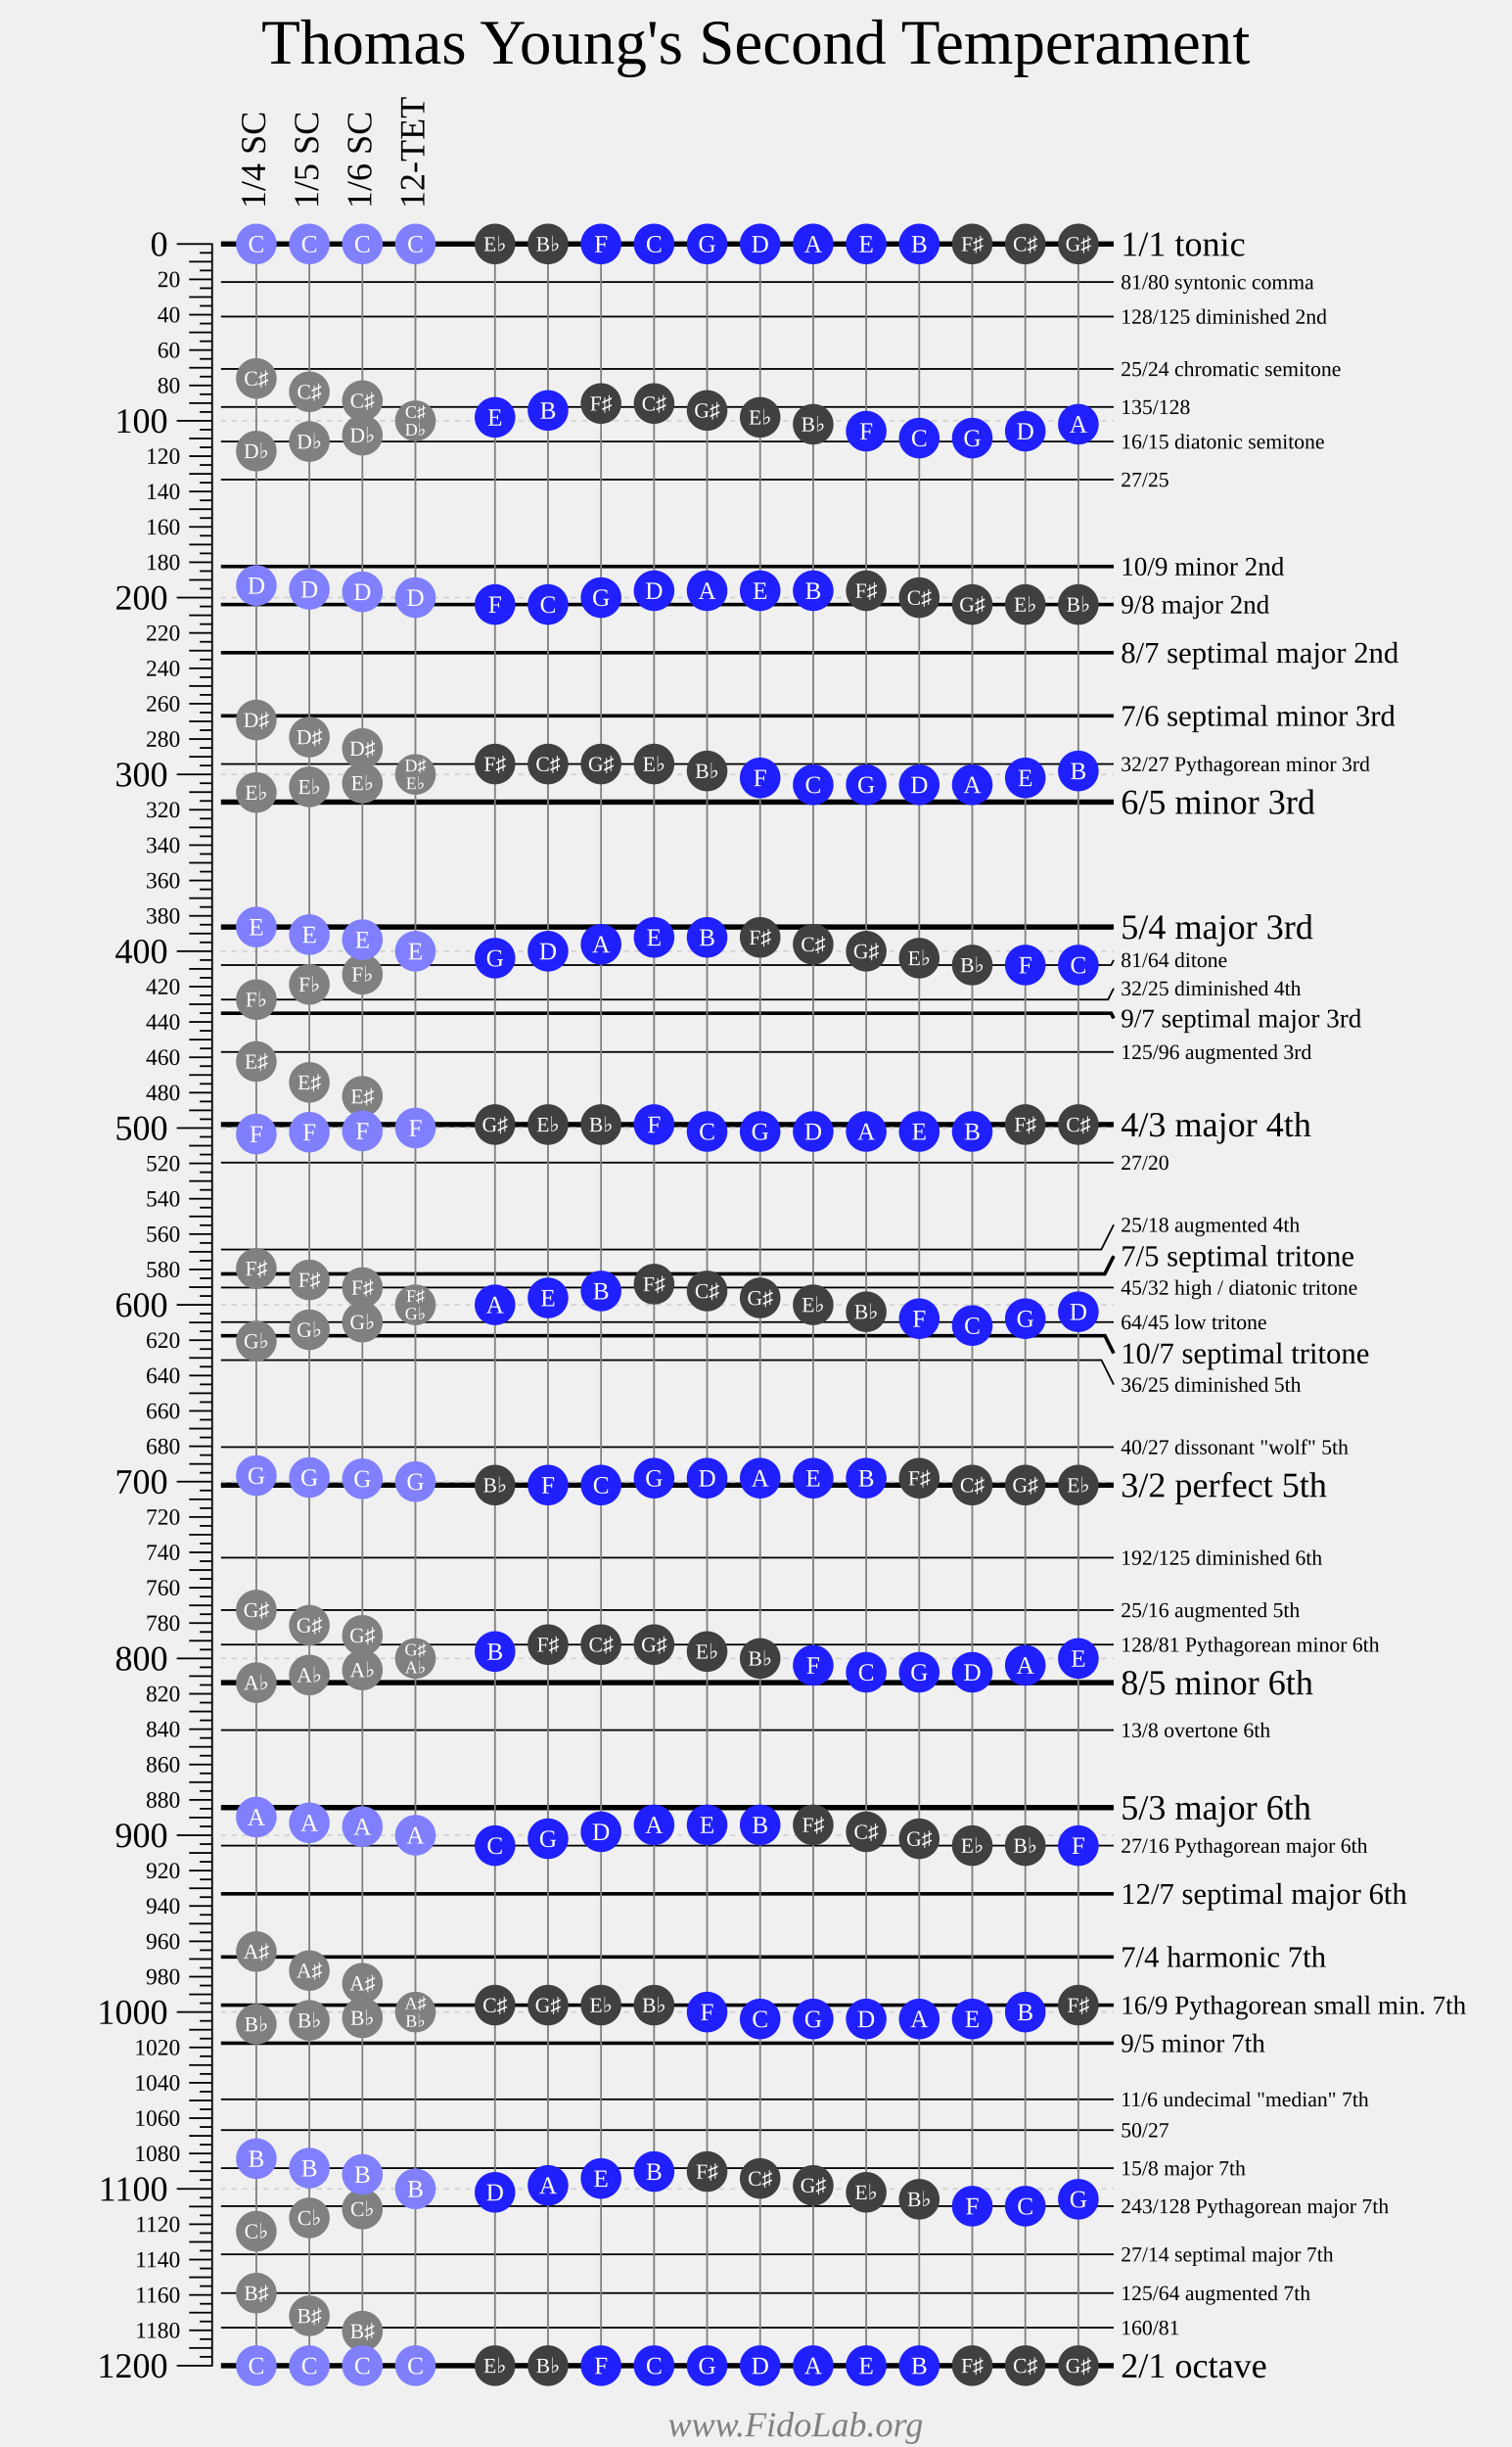
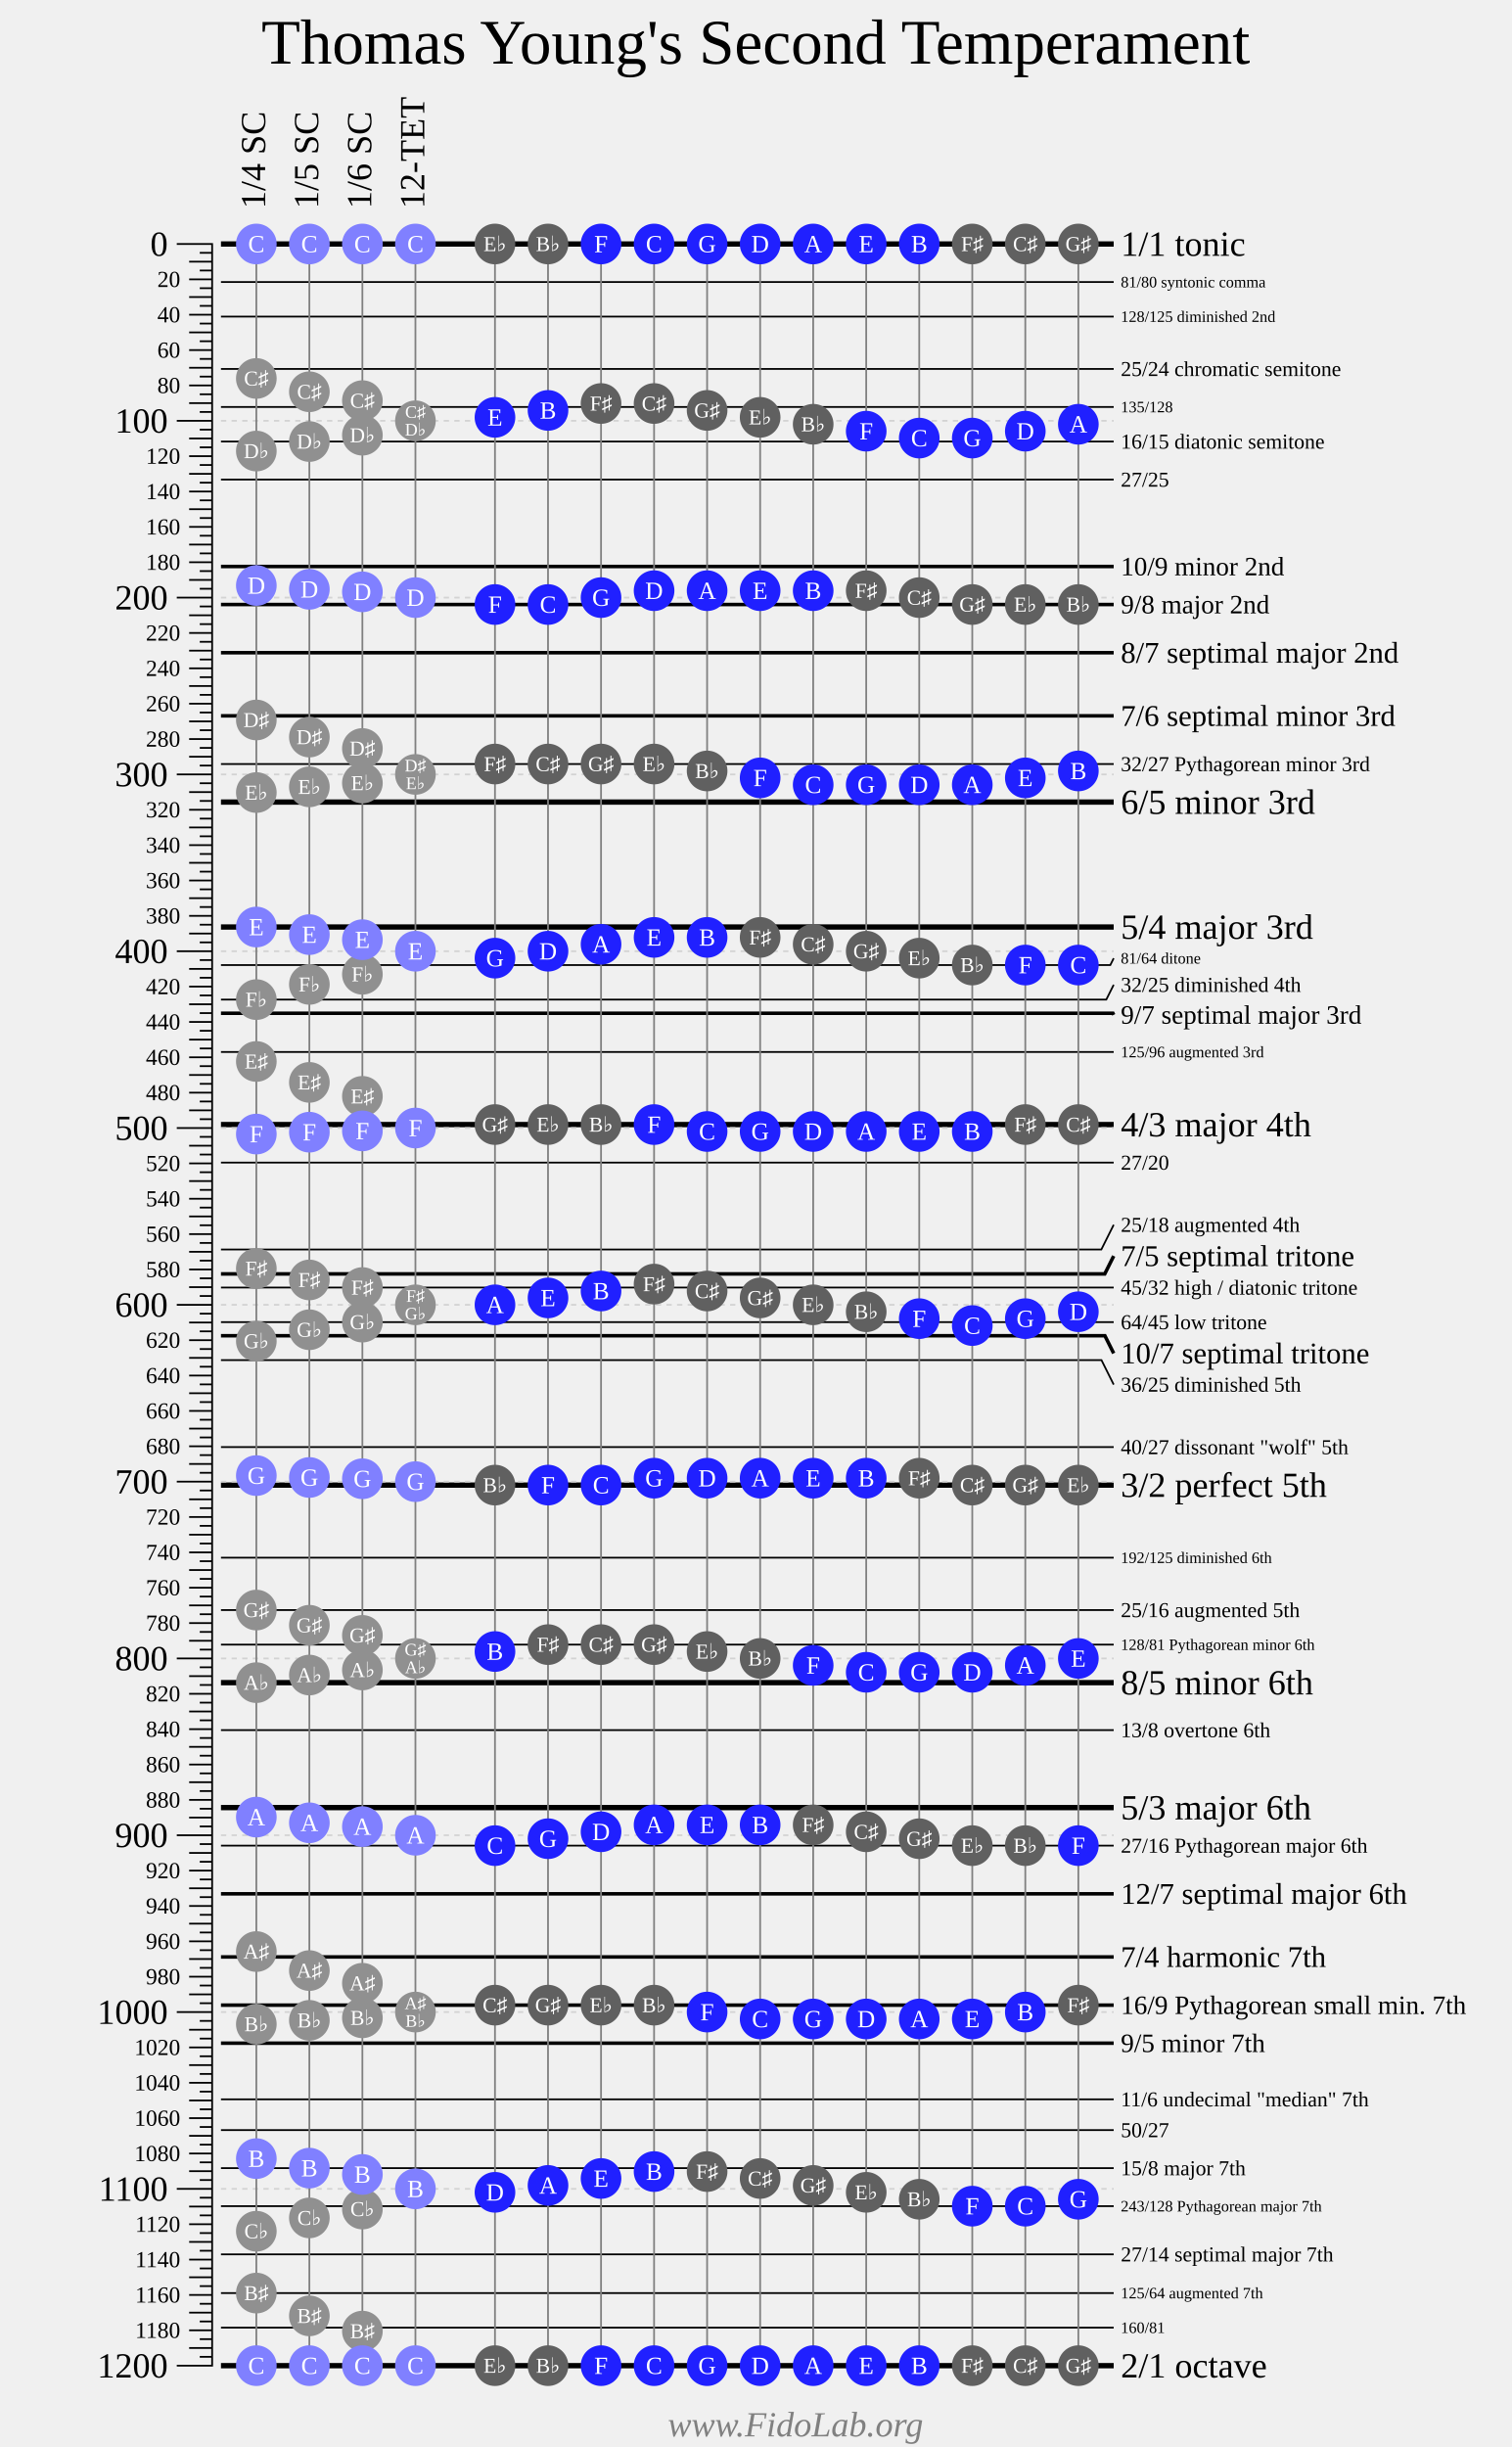
<svg xmlns="http://www.w3.org/2000/svg" width="855" height="1384">
  <g style="font-family: Times New Roman;">
    <text font-size="36" text-anchor="middle" x="427.5" y="36">Thomas Young's Second Temperament</text>
    <g transform="translate(100 138)">
      <g fill="transparent" stroke="black" stroke-width="1">
        <path d="M0 0 H20 V1200 H0" />
        <path d="M0 100 H20" />
        <path d="M0 200 H20" />
        <path d="M0 300 H20" />
        <path d="M0 400 H20" />
        <path d="M0 500 H20" />
        <path d="M0 600 H20" />
        <path d="M0 700 H20" />
        <path d="M0 800 H20" />
        <path d="M0 900 H20" />
        <path d="M0 1000 H20" />
        <path d="M0 1100 H20" />
        <g transform="translate(7 0)">
          <path d="M0 10 H13" />
          <path d="M0 20 H13" />
          <path d="M0 30 H13" />
          <path d="M0 40 H13" />
          <path d="M0 50 H13" />
          <path d="M0 60 H13" />
          <path d="M0 70 H13" />
          <path d="M0 80 H13" />
          <path d="M0 90 H13" />
          <path d="M0 110 H13" />
          <path d="M0 120 H13" />
          <path d="M0 130 H13" />
          <path d="M0 140 H13" />
          <path d="M0 150 H13" />
          <path d="M0 160 H13" />
          <path d="M0 170 H13" />
          <path d="M0 180 H13" />
          <path d="M0 190 H13" />
          <path d="M0 210 H13" />
          <path d="M0 220 H13" />
          <path d="M0 230 H13" />
          <path d="M0 240 H13" />
          <path d="M0 250 H13" />
          <path d="M0 260 H13" />
          <path d="M0 270 H13" />
          <path d="M0 280 H13" />
          <path d="M0 290 H13" />
          <path d="M0 310 H13" />
          <path d="M0 320 H13" />
          <path d="M0 330 H13" />
          <path d="M0 340 H13" />
          <path d="M0 350 H13" />
          <path d="M0 360 H13" />
          <path d="M0 370 H13" />
          <path d="M0 380 H13" />
          <path d="M0 390 H13" />
          <path d="M0 410 H13" />
          <path d="M0 420 H13" />
          <path d="M0 430 H13" />
          <path d="M0 440 H13" />
          <path d="M0 450 H13" />
          <path d="M0 460 H13" />
          <path d="M0 470 H13" />
          <path d="M0 480 H13" />
          <path d="M0 490 H13" />
          <path d="M0 510 H13" />
          <path d="M0 520 H13" />
          <path d="M0 530 H13" />
          <path d="M0 540 H13" />
          <path d="M0 550 H13" />
          <path d="M0 560 H13" />
          <path d="M0 570 H13" />
          <path d="M0 580 H13" />
          <path d="M0 590 H13" />
          <path d="M0 610 H13" />
          <path d="M0 620 H13" />
          <path d="M0 630 H13" />
          <path d="M0 640 H13" />
          <path d="M0 650 H13" />
          <path d="M0 660 H13" />
          <path d="M0 670 H13" />
          <path d="M0 680 H13" />
          <path d="M0 690 H13" />
          <path d="M0 710 H13" />
          <path d="M0 720 H13" />
          <path d="M0 730 H13" />
          <path d="M0 740 H13" />
          <path d="M0 750 H13" />
          <path d="M0 760 H13" />
          <path d="M0 770 H13" />
          <path d="M0 780 H13" />
          <path d="M0 790 H13" />
          <path d="M0 810 H13" />
          <path d="M0 820 H13" />
          <path d="M0 830 H13" />
          <path d="M0 840 H13" />
          <path d="M0 850 H13" />
          <path d="M0 860 H13" />
          <path d="M0 870 H13" />
          <path d="M0 880 H13" />
          <path d="M0 890 H13" />
          <path d="M0 910 H13" />
          <path d="M0 920 H13" />
          <path d="M0 930 H13" />
          <path d="M0 940 H13" />
          <path d="M0 950 H13" />
          <path d="M0 960 H13" />
          <path d="M0 970 H13" />
          <path d="M0 980 H13" />
          <path d="M0 990 H13" />
          <path d="M0 1010 H13" />
          <path d="M0 1020 H13" />
          <path d="M0 1030 H13" />
          <path d="M0 1040 H13" />
          <path d="M0 1050 H13" />
          <path d="M0 1060 H13" />
          <path d="M0 1070 H13" />
          <path d="M0 1080 H13" />
          <path d="M0 1090 H13" />
          <path d="M0 1110 H13" />
          <path d="M0 1120 H13" />
          <path d="M0 1130 H13" />
          <path d="M0 1140 H13" />
          <path d="M0 1150 H13" />
          <path d="M0 1160 H13" />
          <path d="M0 1170 H13" />
          <path d="M0 1180 H13" />
          <path d="M0 1190 H13" />
        </g>
        <g transform="translate(13 0)">
          <path d="M0 5 H7" />
          <path d="M0 15 H7" />
          <path d="M0 25 H7" />
          <path d="M0 35 H7" />
          <path d="M0 45 H7" />
          <path d="M0 55 H7" />
          <path d="M0 65 H7" />
          <path d="M0 75 H7" />
          <path d="M0 85 H7" />
          <path d="M0 95 H7" />
          <path d="M0 105 H7" />
          <path d="M0 115 H7" />
          <path d="M0 125 H7" />
          <path d="M0 135 H7" />
          <path d="M0 145 H7" />
          <path d="M0 155 H7" />
          <path d="M0 165 H7" />
          <path d="M0 175 H7" />
          <path d="M0 185 H7" />
          <path d="M0 195 H7" />
          <path d="M0 205 H7" />
          <path d="M0 215 H7" />
          <path d="M0 225 H7" />
          <path d="M0 235 H7" />
          <path d="M0 245 H7" />
          <path d="M0 255 H7" />
          <path d="M0 265 H7" />
          <path d="M0 275 H7" />
          <path d="M0 285 H7" />
          <path d="M0 295 H7" />
          <path d="M0 305 H7" />
          <path d="M0 315 H7" />
          <path d="M0 325 H7" />
          <path d="M0 335 H7" />
          <path d="M0 345 H7" />
          <path d="M0 355 H7" />
          <path d="M0 365 H7" />
          <path d="M0 375 H7" />
          <path d="M0 385 H7" />
          <path d="M0 395 H7" />
          <path d="M0 405 H7" />
          <path d="M0 415 H7" />
          <path d="M0 425 H7" />
          <path d="M0 435 H7" />
          <path d="M0 445 H7" />
          <path d="M0 455 H7" />
          <path d="M0 465 H7" />
          <path d="M0 475 H7" />
          <path d="M0 485 H7" />
          <path d="M0 495 H7" />
          <path d="M0 505 H7" />
          <path d="M0 515 H7" />
          <path d="M0 525 H7" />
          <path d="M0 535 H7" />
          <path d="M0 545 H7" />
          <path d="M0 555 H7" />
          <path d="M0 565 H7" />
          <path d="M0 575 H7" />
          <path d="M0 585 H7" />
          <path d="M0 595 H7" />
          <path d="M0 605 H7" />
          <path d="M0 615 H7" />
          <path d="M0 625 H7" />
          <path d="M0 635 H7" />
          <path d="M0 645 H7" />
          <path d="M0 655 H7" />
          <path d="M0 665 H7" />
          <path d="M0 675 H7" />
          <path d="M0 685 H7" />
          <path d="M0 695 H7" />
          <path d="M0 705 H7" />
          <path d="M0 715 H7" />
          <path d="M0 725 H7" />
          <path d="M0 735 H7" />
          <path d="M0 745 H7" />
          <path d="M0 755 H7" />
          <path d="M0 765 H7" />
          <path d="M0 775 H7" />
          <path d="M0 785 H7" />
          <path d="M0 795 H7" />
          <path d="M0 805 H7" />
          <path d="M0 815 H7" />
          <path d="M0 825 H7" />
          <path d="M0 835 H7" />
          <path d="M0 845 H7" />
          <path d="M0 855 H7" />
          <path d="M0 865 H7" />
          <path d="M0 875 H7" />
          <path d="M0 885 H7" />
          <path d="M0 895 H7" />
          <path d="M0 905 H7" />
          <path d="M0 915 H7" />
          <path d="M0 925 H7" />
          <path d="M0 935 H7" />
          <path d="M0 945 H7" />
          <path d="M0 955 H7" />
          <path d="M0 965 H7" />
          <path d="M0 975 H7" />
          <path d="M0 985 H7" />
          <path d="M0 995 H7" />
          <path d="M0 1005 H7" />
          <path d="M0 1015 H7" />
          <path d="M0 1025 H7" />
          <path d="M0 1035 H7" />
          <path d="M0 1045 H7" />
          <path d="M0 1055 H7" />
          <path d="M0 1065 H7" />
          <path d="M0 1075 H7" />
          <path d="M0 1085 H7" />
          <path d="M0 1095 H7" />
          <path d="M0 1105 H7" />
          <path d="M0 1115 H7" />
          <path d="M0 1125 H7" />
          <path d="M0 1135 H7" />
          <path d="M0 1145 H7" />
          <path d="M0 1155 H7" />
          <path d="M0 1165 H7" />
          <path d="M0 1175 H7" />
          <path d="M0 1185 H7" />
          <path d="M0 1195 H7" />
        </g>
      </g>
      <g fill="black" font-size="20" text-anchor="end" transform="translate(-5 6.7)">
        <text y="0">0</text>
        <text y="100">100</text>
        <text y="200">200</text>
        <text y="300">300</text>
        <text y="400">400</text>
        <text y="500">500</text>
        <text y="600">600</text>
        <text y="700">700</text>
        <text y="800">800</text>
        <text y="900">900</text>
        <text y="1000">1000</text>
        <text y="1100">1100</text>
        <text y="1200">1200</text>
      </g>
      <g fill="black" font-size="13" text-anchor="end" transform="translate(2 4.3)">
        <text y="20">20</text>
        <text y="40">40</text>
        <text y="60">60</text>
        <text y="80">80</text>
        <text y="120">120</text>
        <text y="140">140</text>
        <text y="160">160</text>
        <text y="180">180</text>
        <text y="220">220</text>
        <text y="240">240</text>
        <text y="260">260</text>
        <text y="280">280</text>
        <text y="320">320</text>
        <text y="340">340</text>
        <text y="360">360</text>
        <text y="380">380</text>
        <text y="420">420</text>
        <text y="440">440</text>
        <text y="460">460</text>
        <text y="480">480</text>
        <text y="520">520</text>
        <text y="540">540</text>
        <text y="560">560</text>
        <text y="580">580</text>
        <text y="620">620</text>
        <text y="640">640</text>
        <text y="660">660</text>
        <text y="680">680</text>
        <text y="720">720</text>
        <text y="740">740</text>
        <text y="760">760</text>
        <text y="780">780</text>
        <text y="820">820</text>
        <text y="840">840</text>
        <text y="860">860</text>
        <text y="880">880</text>
        <text y="920">920</text>
        <text y="940">940</text>
        <text y="960">960</text>
        <text y="980">980</text>
        <text y="1020">1020</text>
        <text y="1040">1040</text>
        <text y="1060">1060</text>
        <text y="1080">1080</text>
        <text y="1120">1120</text>
        <text y="1140">1140</text>
        <text y="1160">1160</text>
        <text y="1180">1180</text>
      </g>
    </g>
    <g transform="translate(125 138)">
      <g fill="transparent" stroke="black">
        <g stroke-width="1">
          <path d="M0 21.51 H505" />
          <path d="M0 41.06 H505" />
          <path d="M0 70.67 H505" />
          <path d="M0 92.18 H505" />
          <path d="M0 111.73 H505" />
          <path d="M0 133.24 H505" />
          <path d="M0 294.13 H505" />
-           <path d="M0 407.82 H503.58 L505 404.98" />
-           <path d="M0 427.37 H501.8 L505 420.98" />
+           <path d="M0 407.82 H503.08 L505 403.98" />
+           <path d="M0 427.37 H500.8 L505 418.98" />
          <path d="M0 456.99 H505" />
          <path d="M0 519.55 H505" />
          <path d="M0 568.72 H498 L505 554.72" />
          <path d="M0 590.22 H505" />
          <path d="M0 609.78 H505" />
          <path d="M0 631.28 H498.09 L505 645.11" />
          <path d="M0 680.45 H505" />
          <path d="M0 743.01 H505" />
          <path d="M0 772.63 H505" />
          <path d="M0 792.18 H505" />
          <path d="M0 840.53 H505" />
          <path d="M0 905.87 H505" />
          <path d="M0 1049.36 H505" />
          <path d="M0 1066.76 H505" />
          <path d="M0 1088.27 H505" />
          <path d="M0 1109.78 H505" />
          <path d="M0 1137.04 H505" />
          <path d="M0 1158.94 H505" />
          <path d="M0 1178.49 H505" />
        </g>
        <g stroke-width="2">
          <path d="M0 182.4 H505" />
          <path d="M0 203.91 H505" />
          <path d="M0 231.17 H505" />
          <path d="M0 266.87 H505" />
-           <path d="M0 435.08 H503.55 L505 437.98" />
+           <path d="M0 435.08 H504.55 L505 435.98" />
          <path d="M0 582.51 H499.94 L505 572.38" />
          <path d="M0 617.49 H500.02 L505 627.44" />
          <path d="M0 933.13 H505" />
          <path d="M0 968.83 H505" />
          <path d="M0 996.09 H505" />
          <path d="M0 1017.6 H505" />
        </g>
        <g stroke-width="3">
          <path d="M0 0 H505" />
          <path d="M0 315.64 H505" />
          <path d="M0 386.31 H505" />
          <path d="M0 498.04 H505" />
          <path d="M0 701.96 H505" />
          <path d="M0 813.69 H505" />
          <path d="M0 884.36 H505" />
          <path d="M0 1200 H505" />
        </g>
      </g>
      <g transform="translate(509 0)">
+         <g font-size="4">
+ </g>
+         <g font-size="5">
+ </g>
+         <g font-size="6">
+ </g>
+         <g font-size="7">
+ </g>
+         <g font-size="8">
+ </g>
+         <g font-size="9">
+           <text y="24.51">81/80 syntonic comma</text>
+           <text y="44.06">128/125 diminished 2nd</text>
+           <text y="95.18">135/128</text>
+           <text y="406.98">81/64 ditone</text>
+           <text y="459.99">125/96 augmented 3rd</text>
+           <text y="746.01">192/125 diminished 6th</text>
+           <text y="795.18">128/81 Pythagorean minor 6th</text>
+           <text y="1112.78">243/128 Pythagorean major 7th</text>
+           <text y="1161.94">125/64 augmented 7th</text>
+           <text y="1181.49">160/81</text>
+         </g>
        <g font-size="12">
-           <text y="25.51">81/80 syntonic comma</text>
-           <text y="45.06">128/125 diminished 2nd</text>
          <text y="74.67">25/24 chromatic semitone</text>
-           <text y="96.18">135/128</text>
          <text y="115.73">16/15 diatonic semitone</text>
          <text y="137.24">27/25</text>
          <text y="298.13">32/27 Pythagorean minor 3rd</text>
-           <text y="408.98">81/64 ditone</text>
-           <text y="424.98">32/25 diminished 4th</text>
-           <text y="460.99">125/96 augmented 3rd</text>
+           <text y="422.98">32/25 diminished 4th</text>
          <text y="523.55">27/20</text>
          <text y="558.72">25/18 augmented 4th </text>
          <text y="594.22">45/32 high / diatonic tritone</text>
          <text y="613.78">64/45 low tritone</text>
          <text y="649.11">36/25 diminished 5th</text>
          <text y="684.45">40/27 dissonant "wolf" 5th</text>
-           <text y="747.01">192/125 diminished 6th</text>
          <text y="776.63">25/16 augmented 5th</text>
-           <text y="796.18">128/81 Pythagorean minor 6th</text>
          <text y="844.53">13/8 overtone 6th</text>
          <text y="909.87">27/16 Pythagorean major 6th</text>
          <text y="1053.36">11/6 undecimal "median" 7th</text>
          <text y="1070.76">50/27</text>
          <text y="1092.27">15/8 major 7th</text>
-           <text y="1113.78">243/128 Pythagorean major 7th</text>
          <text y="1141.04">27/14 septimal major 7th</text>
-           <text y="1162.94">125/64 augmented 7th</text>
-           <text y="1182.49">160/81</text>
        </g>
        <g font-size="15">
          <text y="187.4">10/9 minor 2nd</text>
          <text y="208.91">9/8 major 2nd</text>
-           <text y="442.98">9/7 septimal major 3rd</text>
+           <text y="440.98">9/7 septimal major 3rd</text>
          <text y="1001.09">16/9 Pythagorean small min. 7th</text>
          <text y="1022.6">9/5 minor 7th</text>
        </g>
        <g font-size="17">
          <text y="236.84">8/7 septimal major 2nd</text>
          <text y="272.54">7/6 septimal minor 3rd</text>
          <text y="578.05">7/5 septimal tritone</text>
          <text y="633.11">10/7 septimal tritone</text>
          <text y="938.8">12/7 septimal major 6th</text>
          <text y="974.49">7/4 harmonic 7th</text>
        </g>
        <g font-size="20">
          <text y="6.67">1/1 tonic</text>
          <text y="322.31">6/5 minor 3rd</text>
          <text y="392.98">5/4 major 3rd</text>
          <text y="504.71">4/3 major 4th</text>
          <text y="708.62">3/2 perfect 5th</text>
          <text y="820.35">8/5 minor 6th</text>
          <text y="891.03">5/3 major 6th</text>
          <text y="1206.67">2/1 octave</text>
        </g>
      </g>
      <g stroke="lightgrey" stroke-dasharray="3 3">
        <path d="M0 100 H505" />
        <path d="M0 200 H505" />
        <path d="M0 300 H505" />
        <path d="M0 400 H505" />
        <path d="M0 500 H505" />
        <path d="M0 600 H505" />
        <path d="M0 700 H505" />
        <path d="M0 800 H505" />
        <path d="M0 900 H505" />
        <path d="M0 1000 H505" />
        <path d="M0 1100 H505" />
      </g>
    </g>
    <g font-size="20" text-anchor="left" transform="translate(150 118) rotate(270)">
      <text y="0">1/4 SC</text>
      <text y="30">1/5 SC</text>
      <text y="60">1/6 SC</text>
      <text y="90">12-TET</text>
    </g>
    <g transform="translate(145 138)">
      <g stroke="grey">
        <path d="M0 0 V1200" />
        <path d="M30 0 V1200" />
        <path d="M60 0 V1200" />
        <path d="M90 0 V1200" />
        <path d="M135 0 V1200" />
        <path d="M165 0 V1200" />
        <path d="M195 0 V1200" />
        <path d="M225 0 V1200" />
        <path d="M255 0 V1200" />
        <path d="M285 0 V1200" />
        <path d="M315 0 V1200" />
        <path d="M345 0 V1200" />
        <path d="M375 0 V1200" />
        <path d="M405 0 V1200" />
        <path d="M435 0 V1200" />
        <path d="M465 0 V1200" />
      </g>
-       <g fill="#808080">
+       <g fill="#909090">
        <circle cy="76.05" r="11.5" />
        <circle cy="117.11" r="11.5" />
        <circle cy="269.21" r="11.5" />
        <circle cy="310.26" r="11.5" />
        <circle cy="427.37" r="11.5" />
        <circle cy="462.36" r="11.5" />
        <circle cy="579.47" r="11.5" />
        <circle cy="620.53" r="11.5" />
        <circle cy="772.63" r="11.5" />
        <circle cy="813.69" r="11.5" />
        <circle cy="965.78" r="11.5" />
        <circle cy="1006.84" r="11.5" />
        <circle cy="1123.95" r="11.5" />
        <circle cy="1158.94" r="11.5" />
      </g>
      <g fill="#8080ff">
        <circle cy="0" r="11.5" />
        <circle cy="1200" r="11.5" />
        <circle cy="193.16" r="11.5" />
        <circle cy="386.31" r="11.5" />
        <circle cy="503.42" r="11.5" />
        <circle cy="696.58" r="11.5" />
        <circle cy="889.74" r="11.5" />
        <circle cy="1082.89" r="11.5" />
      </g>
      <g transform="translate(30 0)">
-         <g fill="#808080">
+         <g fill="#909090">
          <circle cy="83.58" r="11.5" />
          <circle cy="111.73" r="11.5" />
          <circle cy="278.88" r="11.5" />
          <circle cy="307.04" r="11.5" />
          <circle cy="418.77" r="11.5" />
          <circle cy="474.19" r="11.5" />
          <circle cy="585.92" r="11.5" />
          <circle cy="614.08" r="11.5" />
          <circle cy="781.23" r="11.5" />
          <circle cy="809.39" r="11.5" />
          <circle cy="976.54" r="11.5" />
          <circle cy="1004.69" r="11.5" />
          <circle cy="1116.42" r="11.5" />
          <circle cy="1171.84" r="11.5" />
        </g>
        <g fill="#8080ff">
          <circle cy="0" r="11.5" />
          <circle cy="1200" r="11.5" />
          <circle cy="195.31" r="11.5" />
          <circle cy="390.61" r="11.5" />
          <circle cy="502.35" r="11.5" />
          <circle cy="697.65" r="11.5" />
          <circle cy="892.96" r="11.5" />
          <circle cy="1088.27" r="11.5" />
        </g>
      </g>
      <g transform="translate(60 0)">
-         <g fill="#808080">
+         <g fill="#909090">
          <circle cy="88.59" r="11.5" />
          <circle cy="108.15" r="11.5" />
          <circle cy="285.34" r="11.5" />
          <circle cy="304.89" r="11.5" />
          <circle cy="413.04" r="11.5" />
          <circle cy="482.08" r="11.5" />
          <circle cy="590.22" r="11.5" />
          <circle cy="609.78" r="11.5" />
          <circle cy="786.96" r="11.5" />
          <circle cy="806.52" r="11.5" />
          <circle cy="983.71" r="11.5" />
          <circle cy="1003.26" r="11.5" />
          <circle cy="1111.41" r="11.5" />
          <circle cy="1180.45" r="11.5" />
        </g>
        <g fill="#8080ff">
          <circle cy="0" r="11.5" />
          <circle cy="1200" r="11.5" />
          <circle cy="196.74" r="11.5" />
          <circle cy="393.48" r="11.5" />
          <circle cy="501.63" r="11.5" />
          <circle cy="698.37" r="11.5" />
          <circle cy="895.11" r="11.5" />
          <circle cy="1091.85" r="11.5" />
        </g>
      </g>
      <g transform="translate(90 0)">
-         <g fill="#808080">
+         <g fill="#909090">
          <circle cy="100" r="11.5" />
          <circle cy="300" r="11.5" />
          <circle cy="600" r="11.5" />
          <circle cy="800" r="11.5" />
          <circle cy="1000" r="11.5" />
        </g>
        <g fill="#8080ff">
          <circle cy="0" r="11.5" />
          <circle cy="1200" r="11.5" />
          <circle cy="200" r="11.5" />
          <circle cy="400" r="11.5" />
          <circle cy="500" r="11.5" />
          <circle cy="700" r="11.5" />
          <circle cy="900" r="11.5" />
          <circle cy="1100" r="11.5" />
        </g>
      </g>
      <g transform="translate(135 0)">
-         <g fill="#404040">
+         <g fill="#606060">
          <circle cy="0" r="11.5" />
          <circle cy="1200" r="11.5" />
          <circle cy="701.96" r="11.5" />
          <circle cy="294.13" r="11.5" />
          <circle cy="996.09" r="11.5" />
          <circle cy="498.04" r="11.5" />
        </g>
        <g fill="#2020ff">
          <circle cy="203.91" r="11.5" />
          <circle cy="905.87" r="11.5" />
          <circle cy="403.91" r="11.5" />
          <circle cy="1101.95" r="11.5" />
          <circle cy="600" r="11.5" />
          <circle cy="98.05" r="11.5" />
          <circle cy="796.09" r="11.5" />
        </g>
      </g>
      <g transform="translate(165 0)">
-         <g fill="#404040">
+         <g fill="#606060">
          <circle cy="498.04" r="11.5" />
          <circle cy="0" r="11.5" />
          <circle cy="1200" r="11.5" />
          <circle cy="792.18" r="11.5" />
          <circle cy="294.13" r="11.5" />
          <circle cy="996.09" r="11.5" />
        </g>
        <g fill="#2020ff">
          <circle cy="701.95" r="11.5" />
          <circle cy="203.91" r="11.5" />
          <circle cy="901.95" r="11.5" />
          <circle cy="400" r="11.5" />
          <circle cy="1098.05" r="11.5" />
          <circle cy="596.09" r="11.5" />
          <circle cy="94.13" r="11.5" />
        </g>
      </g>
      <g transform="translate(195 0)">
-         <g fill="#404040">
+         <g fill="#606060">
          <circle cy="996.09" r="11.5" />
          <circle cy="498.05" r="11.5" />
          <circle cy="90.22" r="11.5" />
          <circle cy="792.18" r="11.5" />
          <circle cy="294.13" r="11.5" />
        </g>
        <g fill="#2020ff">
          <circle cy="0" r="11.5" />
          <circle cy="1200" r="11.5" />
          <circle cy="701.95" r="11.5" />
          <circle cy="200" r="11.5" />
          <circle cy="898.04" r="11.5" />
          <circle cy="396.09" r="11.5" />
          <circle cy="1094.13" r="11.5" />
          <circle cy="592.18" r="11.5" />
        </g>
      </g>
      <g transform="translate(225 0)">
-         <g fill="#404040">
+         <g fill="#606060">
          <circle cy="294.13" r="11.5" />
          <circle cy="996.09" r="11.5" />
          <circle cy="588.27" r="11.5" />
          <circle cy="90.22" r="11.5" />
          <circle cy="792.18" r="11.5" />
        </g>
        <g fill="#2020ff">
          <circle cy="498.05" r="11.5" />
          <circle cy="0" r="11.5" />
          <circle cy="1200" r="11.5" />
          <circle cy="698.04" r="11.5" />
          <circle cy="196.09" r="11.5" />
          <circle cy="894.13" r="11.5" />
          <circle cy="392.18" r="11.5" />
          <circle cy="1090.22" r="11.5" />
        </g>
      </g>
      <g transform="translate(255 0)">
-         <g fill="#404040">
+         <g fill="#606060">
          <circle cy="796.09" r="11.5" />
          <circle cy="298.05" r="11.5" />
          <circle cy="1090.22" r="11.5" />
          <circle cy="592.18" r="11.5" />
          <circle cy="94.13" r="11.5" />
        </g>
        <g fill="#2020ff">
          <circle cy="1000" r="11.5" />
          <circle cy="501.96" r="11.5" />
          <circle cy="0" r="11.5" />
          <circle cy="1200" r="11.5" />
          <circle cy="698.05" r="11.5" />
          <circle cy="196.09" r="11.5" />
          <circle cy="894.13" r="11.5" />
          <circle cy="392.18" r="11.5" />
        </g>
      </g>
      <g transform="translate(285 0)">
-         <g fill="#404040">
+         <g fill="#606060">
          <circle cy="98.04" r="11.5" />
          <circle cy="800" r="11.5" />
          <circle cy="392.18" r="11.5" />
          <circle cy="1094.13" r="11.5" />
          <circle cy="596.09" r="11.5" />
        </g>
        <g fill="#2020ff">
          <circle cy="301.96" r="11.5" />
          <circle cy="1003.91" r="11.5" />
          <circle cy="501.95" r="11.5" />
          <circle cy="0" r="11.5" />
          <circle cy="1200" r="11.5" />
          <circle cy="698.04" r="11.5" />
          <circle cy="196.09" r="11.5" />
          <circle cy="894.13" r="11.5" />
        </g>
      </g>
      <g transform="translate(315 0)">
-         <g fill="#404040">
+         <g fill="#606060">
          <circle cy="600" r="11.5" />
          <circle cy="101.96" r="11.5" />
          <circle cy="894.13" r="11.5" />
          <circle cy="396.09" r="11.5" />
          <circle cy="1098.05" r="11.5" />
        </g>
        <g fill="#2020ff">
          <circle cy="803.91" r="11.5" />
          <circle cy="305.87" r="11.5" />
          <circle cy="1003.91" r="11.5" />
          <circle cy="501.96" r="11.5" />
          <circle cy="0" r="11.5" />
          <circle cy="1200" r="11.5" />
          <circle cy="698.05" r="11.5" />
          <circle cy="196.09" r="11.5" />
        </g>
      </g>
      <g transform="translate(345 0)">
-         <g fill="#404040">
+         <g fill="#606060">
          <circle cy="1101.95" r="11.5" />
          <circle cy="603.91" r="11.5" />
          <circle cy="196.09" r="11.5" />
          <circle cy="898.04" r="11.5" />
          <circle cy="400" r="11.5" />
        </g>
        <g fill="#2020ff">
          <circle cy="105.87" r="11.5" />
          <circle cy="807.82" r="11.5" />
          <circle cy="305.86" r="11.5" />
          <circle cy="1003.91" r="11.5" />
          <circle cy="501.95" r="11.5" />
          <circle cy="0" r="11.5" />
          <circle cy="1200" r="11.5" />
          <circle cy="698.04" r="11.5" />
        </g>
      </g>
      <g transform="translate(375 0)">
-         <g fill="#404040">
+         <g fill="#606060">
          <circle cy="403.91" r="11.5" />
          <circle cy="1105.87" r="11.5" />
          <circle cy="698.05" r="11.5" />
          <circle cy="200" r="11.5" />
          <circle cy="901.96" r="11.5" />
        </g>
        <g fill="#2020ff">
          <circle cy="607.82" r="11.5" />
          <circle cy="109.78" r="11.5" />
          <circle cy="807.82" r="11.5" />
          <circle cy="305.87" r="11.5" />
          <circle cy="1003.91" r="11.5" />
          <circle cy="501.96" r="11.5" />
          <circle cy="0" r="11.5" />
          <circle cy="1200" r="11.5" />
        </g>
      </g>
      <g transform="translate(405 0)">
-         <g fill="#404040">
+         <g fill="#606060">
          <circle cy="905.87" r="11.5" />
          <circle cy="407.82" r="11.5" />
          <circle cy="0" r="11.5" />
          <circle cy="1200" r="11.5" />
          <circle cy="701.96" r="11.5" />
          <circle cy="203.91" r="11.5" />
        </g>
        <g fill="#2020ff">
          <circle cy="1109.78" r="11.5" />
          <circle cy="611.73" r="11.5" />
          <circle cy="109.77" r="11.5" />
          <circle cy="807.82" r="11.5" />
          <circle cy="305.87" r="11.5" />
          <circle cy="1003.91" r="11.5" />
          <circle cy="501.95" r="11.5" />
        </g>
      </g>
      <g transform="translate(435 0)">
-         <g fill="#404040">
+         <g fill="#606060">
          <circle cy="203.91" r="11.5" />
          <circle cy="905.87" r="11.5" />
          <circle cy="498.04" r="11.5" />
          <circle cy="0" r="11.5" />
          <circle cy="1200" r="11.5" />
          <circle cy="701.95" r="11.5" />
        </g>
        <g fill="#2020ff">
          <circle cy="407.82" r="11.5" />
          <circle cy="1109.78" r="11.5" />
          <circle cy="607.82" r="11.5" />
          <circle cy="105.87" r="11.5" />
          <circle cy="803.91" r="11.5" />
          <circle cy="301.96" r="11.5" />
          <circle cy="1000" r="11.5" />
        </g>
      </g>
      <g transform="translate(465 0)">
-         <g fill="#404040">
+         <g fill="#606060">
          <circle cy="701.96" r="11.5" />
          <circle cy="203.91" r="11.5" />
          <circle cy="996.09" r="11.5" />
          <circle cy="498.05" r="11.5" />
          <circle cy="0" r="11.5" />
          <circle cy="1200" r="11.5" />
        </g>
        <g fill="#2020ff">
          <circle cy="905.87" r="11.5" />
          <circle cy="407.82" r="11.5" />
          <circle cy="1105.87" r="11.5" />
          <circle cy="603.91" r="11.5" />
          <circle cy="101.96" r="11.5" />
          <circle cy="800" r="11.5" />
          <circle cy="298.04" r="11.5" />
        </g>
      </g>
      <g fill="white" text-anchor="middle">
        <g font-size="12">
          <text y="80.05">C♯</text>
          <text y="121.11">D♭</text>
          <text y="273.21">D♯</text>
          <text y="314.26">E♭</text>
          <text y="431.37">F♭</text>
          <text y="466.36">E♯</text>
          <text y="583.47">F♯</text>
          <text y="624.53">G♭</text>
          <text y="776.63">G♯</text>
          <text y="817.69">A♭</text>
          <text y="969.78">A♯</text>
          <text y="1010.84">B♭</text>
          <text y="1127.95">C♭</text>
          <text y="1162.94">B♯</text>
        </g>
        <g font-size="14">
          <text y="4.67">C</text>
          <text y="1204.67">C</text>
          <text y="197.82">D</text>
          <text y="390.98">E</text>
          <text y="508.09">F</text>
          <text y="701.25">G</text>
          <text y="894.4">A</text>
          <text y="1087.56">B</text>
        </g>
        <g transform="translate(30 0)">
          <g font-size="12">
            <text y="87.58">C♯</text>
            <text y="115.73">D♭</text>
            <text y="282.88">D♯</text>
            <text y="311.04">E♭</text>
            <text y="422.77">F♭</text>
            <text y="478.19">E♯</text>
            <text y="589.92">F♯</text>
            <text y="618.08">G♭</text>
            <text y="785.23">G♯</text>
            <text y="813.39">A♭</text>
            <text y="980.54">A♯</text>
            <text y="1008.69">B♭</text>
            <text y="1120.42">C♭</text>
            <text y="1175.84">B♯</text>
          </g>
          <g font-size="14">
            <text y="4.67">C</text>
            <text y="1204.67">C</text>
            <text y="199.97">D</text>
            <text y="395.28">E</text>
            <text y="507.01">F</text>
            <text y="702.32">G</text>
            <text y="897.63">A</text>
            <text y="1092.94">B</text>
          </g>
        </g>
        <g transform="translate(60 0)">
          <g font-size="12">
            <text y="92.59">C♯</text>
            <text y="112.15">D♭</text>
            <text y="289.34">D♯</text>
            <text y="308.89">E♭</text>
            <text y="417.04">F♭</text>
            <text y="486.08">E♯</text>
            <text y="594.22">F♯</text>
            <text y="613.78">G♭</text>
            <text y="790.96">G♯</text>
            <text y="810.52">A♭</text>
            <text y="987.71">A♯</text>
            <text y="1007.26">B♭</text>
            <text y="1115.41">C♭</text>
            <text y="1184.45">B♯</text>
          </g>
          <g font-size="14">
            <text y="4.67">C</text>
            <text y="1204.67">C</text>
            <text y="201.41">D</text>
            <text y="398.15">E</text>
            <text y="506.3">F</text>
            <text y="703.04">G</text>
            <text y="899.78">A</text>
            <text y="1096.52">B</text>
          </g>
        </g>
        <g transform="translate(90 0)">
          <g font-size="10">
            <text y="98.33">C♯</text>
            <text y="108.33">D♭</text>
            <text y="298.33">D♯</text>
            <text y="308.33">E♭</text>
            <text y="598.33">F♯</text>
            <text y="608.33">G♭</text>
            <text y="798.33">G♯</text>
            <text y="808.33">A♭</text>
            <text y="998.33">A♯</text>
            <text y="1008.33">B♭</text>
          </g>
          <g font-size="14">
            <text y="4.67">C</text>
            <text y="1204.67">C</text>
            <text y="204.67">D</text>
            <text y="404.67">E</text>
            <text y="504.67">F</text>
            <text y="704.67">G</text>
            <text y="904.67">A</text>
            <text y="1104.67">B</text>
          </g>
        </g>
        <g transform="translate(135 0)">
          <g font-size="12">
            <text y="4">E♭</text>
            <text y="1204">E♭</text>
            <text y="705.96">B♭</text>
            <text y="298.13">F♯</text>
            <text y="1000.09">C♯</text>
            <text y="502.04">G♯</text>
          </g>
          <g font-size="14">
            <text y="208.58">F</text>
            <text y="910.53">C</text>
            <text y="408.58">G</text>
            <text y="1106.62">D</text>
            <text y="604.67">A</text>
            <text y="102.71">E</text>
            <text y="800.76">B</text>
          </g>
        </g>
        <g transform="translate(165 0)">
          <g font-size="12">
            <text y="502.04">E♭</text>
            <text y="4">B♭</text>
            <text y="1204">B♭</text>
            <text y="796.18">F♯</text>
            <text y="298.13">C♯</text>
            <text y="1000.09">G♯</text>
          </g>
          <g font-size="14">
            <text y="706.62">F</text>
            <text y="208.58">C</text>
            <text y="906.62">G</text>
            <text y="404.67">D</text>
            <text y="1102.71">A</text>
            <text y="600.76">E</text>
            <text y="98.8">B</text>
          </g>
        </g>
        <g transform="translate(195 0)">
          <g font-size="12">
            <text y="1000.09">E♭</text>
            <text y="502.05">B♭</text>
            <text y="94.22">F♯</text>
            <text y="796.18">C♯</text>
            <text y="298.13">G♯</text>
          </g>
          <g font-size="14">
            <text y="4.67">F</text>
            <text y="1204.67">F</text>
            <text y="706.62">C</text>
            <text y="204.67">G</text>
            <text y="902.71">D</text>
            <text y="400.76">A</text>
            <text y="1098.8">E</text>
            <text y="596.85">B</text>
          </g>
        </g>
        <g transform="translate(225 0)">
          <g font-size="12">
            <text y="298.13">E♭</text>
            <text y="1000.09">B♭</text>
            <text y="592.27">F♯</text>
            <text y="94.22">C♯</text>
            <text y="796.18">G♯</text>
          </g>
          <g font-size="14">
            <text y="502.71">F</text>
            <text y="4.67">C</text>
            <text y="1204.67">C</text>
            <text y="702.71">G</text>
            <text y="200.76">D</text>
            <text y="898.8">A</text>
            <text y="396.85">E</text>
            <text y="1094.89">B</text>
          </g>
        </g>
        <g transform="translate(255 0)">
          <g font-size="12">
            <text y="800.09">E♭</text>
            <text y="302.05">B♭</text>
            <text y="1094.22">F♯</text>
            <text y="596.18">C♯</text>
            <text y="98.13">G♯</text>
          </g>
          <g font-size="14">
            <text y="1004.67">F</text>
            <text y="506.62">C</text>
            <text y="4.67">G</text>
            <text y="1204.67">G</text>
            <text y="702.71">D</text>
            <text y="200.76">A</text>
            <text y="898.8">E</text>
            <text y="396.85">B</text>
          </g>
        </g>
        <g transform="translate(285 0)">
          <g font-size="12">
            <text y="102.04">E♭</text>
            <text y="804">B♭</text>
            <text y="396.18">F♯</text>
            <text y="1098.13">C♯</text>
            <text y="600.09">G♯</text>
          </g>
          <g font-size="14">
            <text y="306.62">F</text>
            <text y="1008.58">C</text>
            <text y="506.62">G</text>
            <text y="4.67">D</text>
            <text y="1204.67">D</text>
            <text y="702.71">A</text>
            <text y="200.76">E</text>
            <text y="898.8">B</text>
          </g>
        </g>
        <g transform="translate(315 0)">
          <g font-size="12">
            <text y="604">E♭</text>
            <text y="105.96">B♭</text>
            <text y="898.13">F♯</text>
            <text y="400.09">C♯</text>
            <text y="1102.05">G♯</text>
          </g>
          <g font-size="14">
            <text y="808.58">F</text>
            <text y="310.53">C</text>
            <text y="1008.58">G</text>
            <text y="506.62">D</text>
            <text y="4.67">A</text>
            <text y="1204.67">A</text>
            <text y="702.71">E</text>
            <text y="200.76">B</text>
          </g>
        </g>
        <g transform="translate(345 0)">
          <g font-size="12">
            <text y="1105.95">E♭</text>
            <text y="607.91">B♭</text>
            <text y="200.09">F♯</text>
            <text y="902.04">C♯</text>
            <text y="404">G♯</text>
          </g>
          <g font-size="14">
            <text y="110.53">F</text>
            <text y="812.49">C</text>
            <text y="310.53">G</text>
            <text y="1008.58">D</text>
            <text y="506.62">A</text>
            <text y="4.67">E</text>
            <text y="1204.67">E</text>
            <text y="702.71">B</text>
          </g>
        </g>
        <g transform="translate(375 0)">
          <g font-size="12">
            <text y="407.91">E♭</text>
            <text y="1109.87">B♭</text>
            <text y="702.05">F♯</text>
            <text y="204">C♯</text>
            <text y="905.96">G♯</text>
          </g>
          <g font-size="14">
            <text y="612.49">F</text>
            <text y="114.44">C</text>
            <text y="812.49">G</text>
            <text y="310.53">D</text>
            <text y="1008.58">A</text>
            <text y="506.62">E</text>
            <text y="4.67">B</text>
            <text y="1204.67">B</text>
          </g>
        </g>
        <g transform="translate(405 0)">
          <g font-size="12">
            <text y="909.87">E♭</text>
            <text y="411.82">B♭</text>
            <text y="4">F♯</text>
            <text y="1204">F♯</text>
            <text y="705.96">C♯</text>
            <text y="207.91">G♯</text>
          </g>
          <g font-size="14">
            <text y="1114.44">F</text>
            <text y="616.4">C</text>
            <text y="114.44">G</text>
            <text y="812.49">D</text>
            <text y="310.53">A</text>
            <text y="1008.58">E</text>
            <text y="506.62">B</text>
          </g>
        </g>
        <g transform="translate(435 0)">
          <g font-size="12">
            <text y="207.91">E♭</text>
            <text y="909.87">B♭</text>
            <text y="502.04">F♯</text>
            <text y="4">C♯</text>
            <text y="1204">C♯</text>
            <text y="705.95">G♯</text>
          </g>
          <g font-size="14">
            <text y="412.49">F</text>
            <text y="1114.44">C</text>
            <text y="612.49">G</text>
            <text y="110.53">D</text>
            <text y="808.58">A</text>
            <text y="306.62">E</text>
            <text y="1004.67">B</text>
          </g>
        </g>
        <g transform="translate(465 0)">
          <g font-size="12">
            <text y="705.96">E♭</text>
            <text y="207.91">B♭</text>
            <text y="1000.09">F♯</text>
            <text y="502.05">C♯</text>
            <text y="4">G♯</text>
            <text y="1204">G♯</text>
          </g>
          <g font-size="14">
            <text y="910.53">F</text>
            <text y="412.49">C</text>
            <text y="1110.53">G</text>
            <text y="608.58">D</text>
            <text y="106.62">A</text>
            <text y="804.67">E</text>
            <text y="302.71">B</text>
          </g>
        </g>
      </g>
    </g>
    <a href="https://www.fidolab.org">
      <text fill="grey" font-size="20" font-style="italic" text-anchor="middle" x="450" y="1378">www.FidoLab.org</text>
    </a>
  </g>
</svg>
